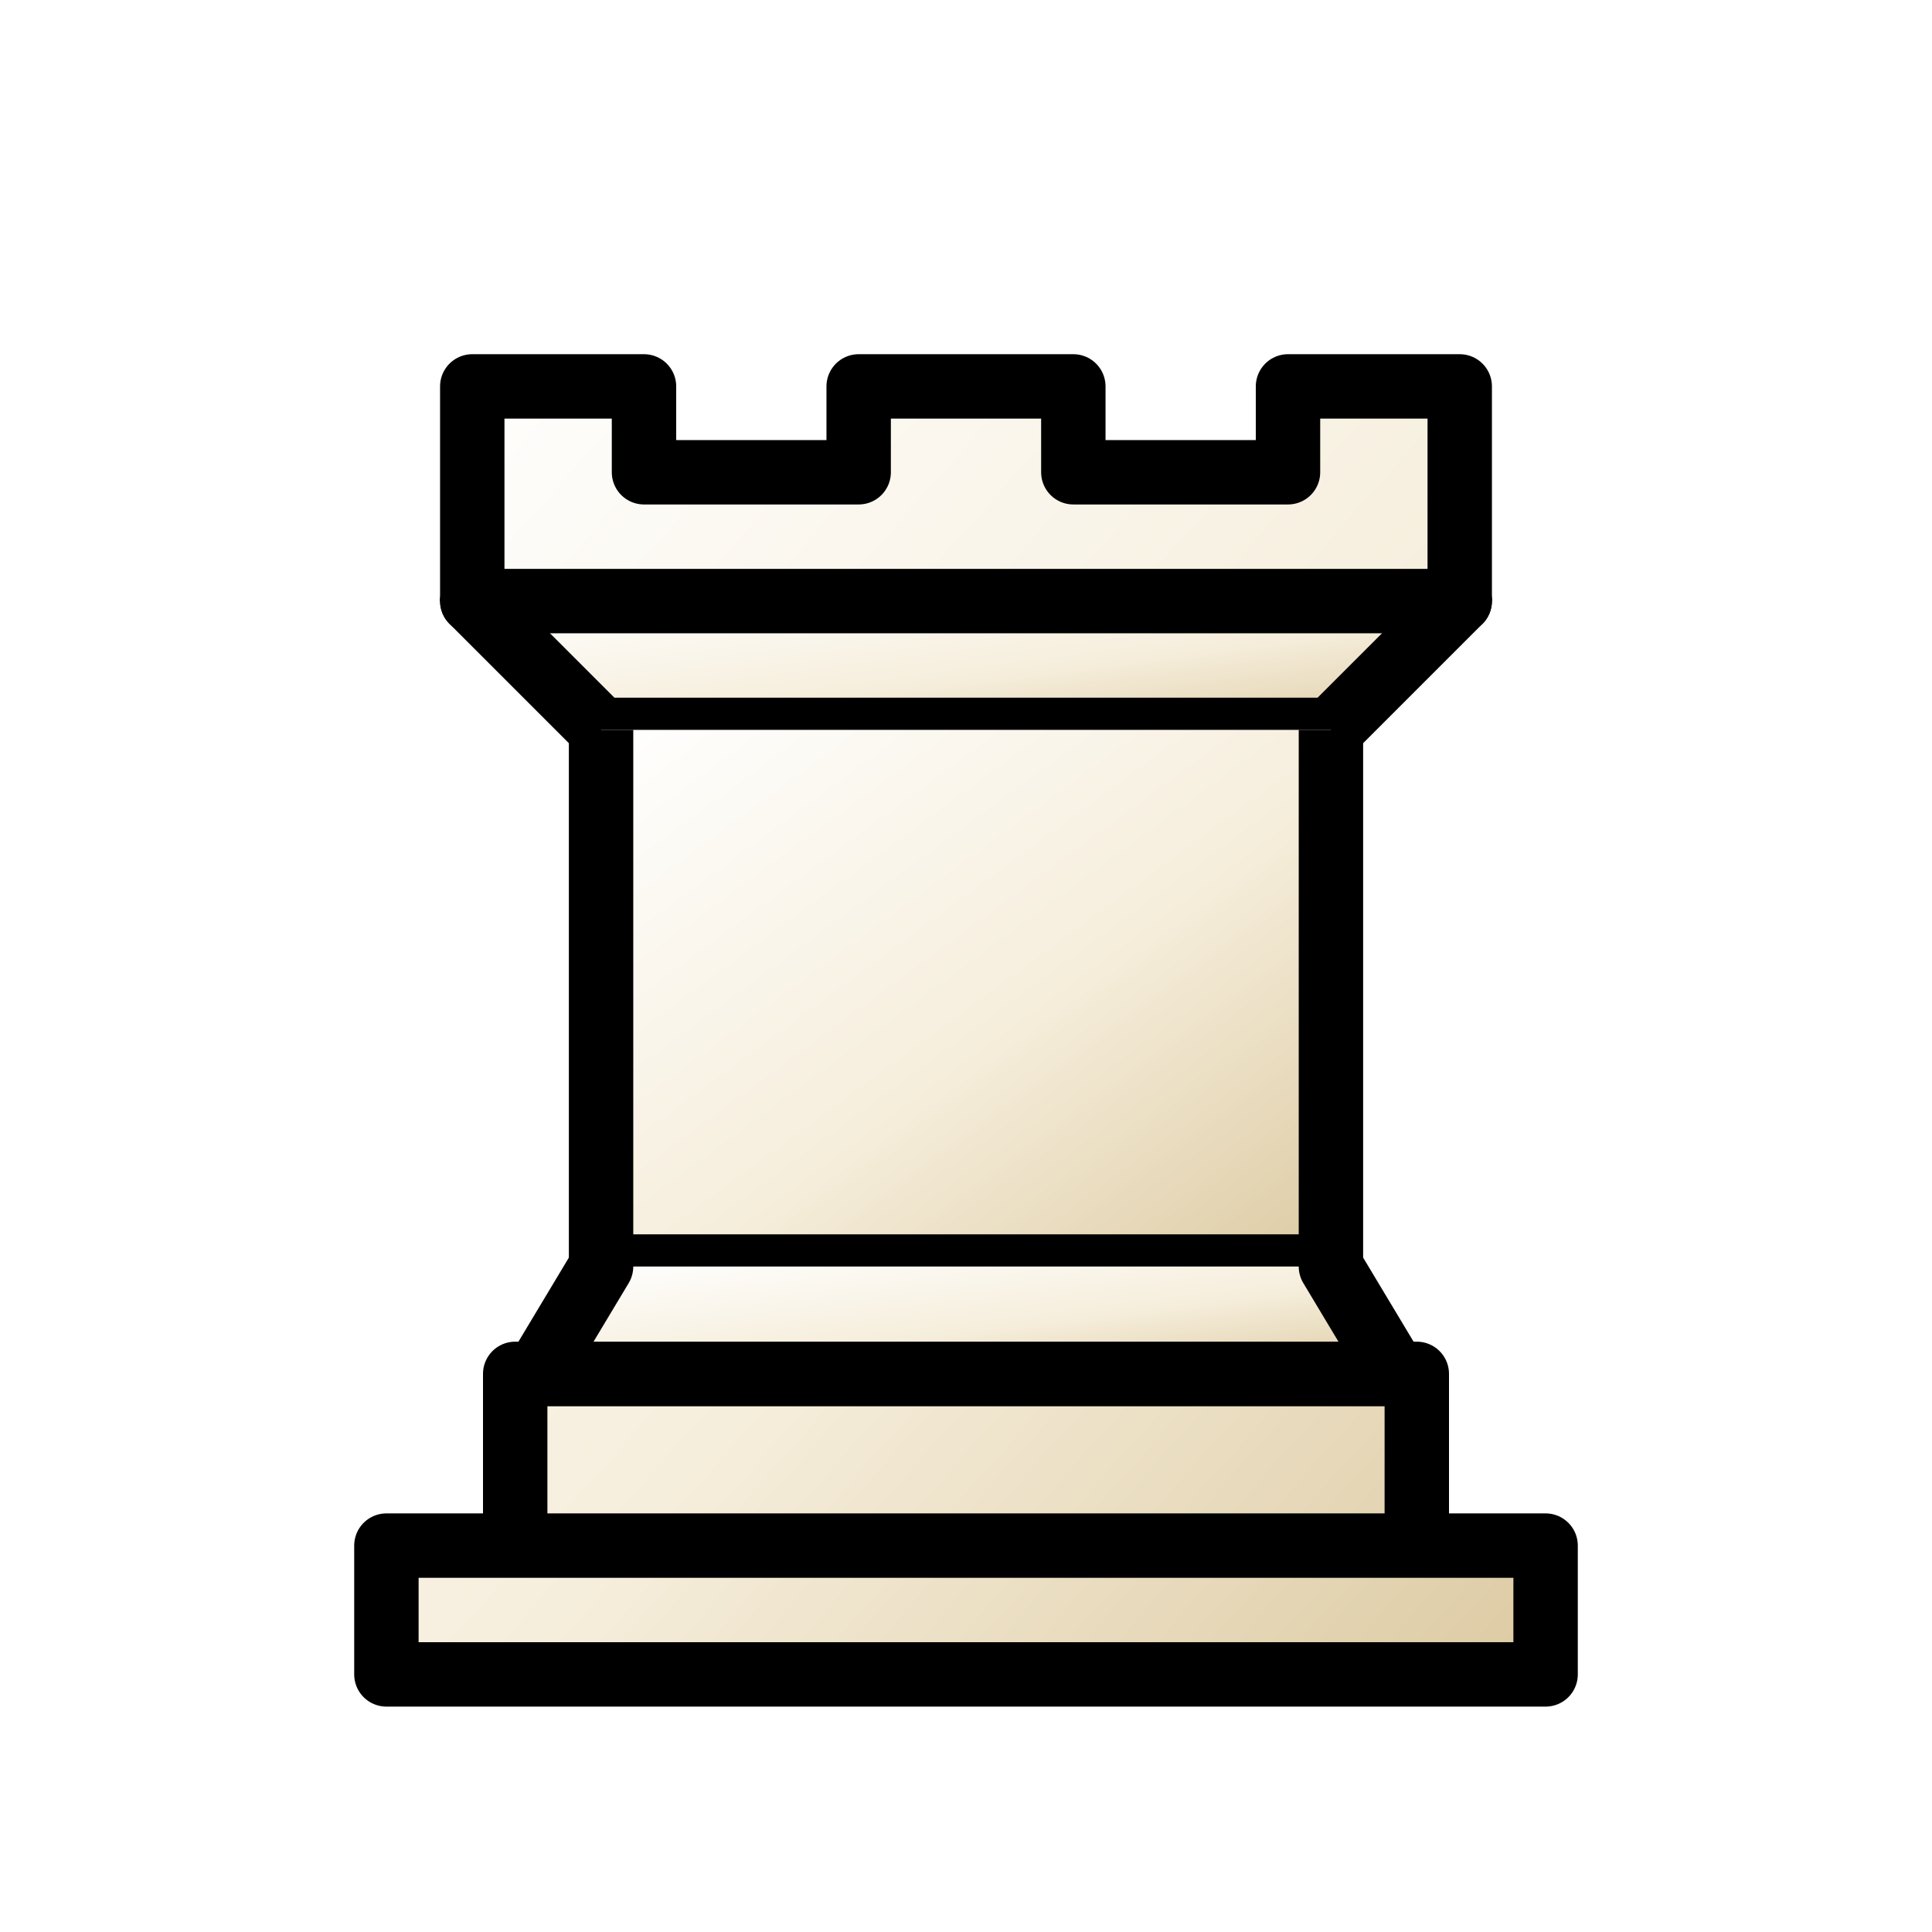
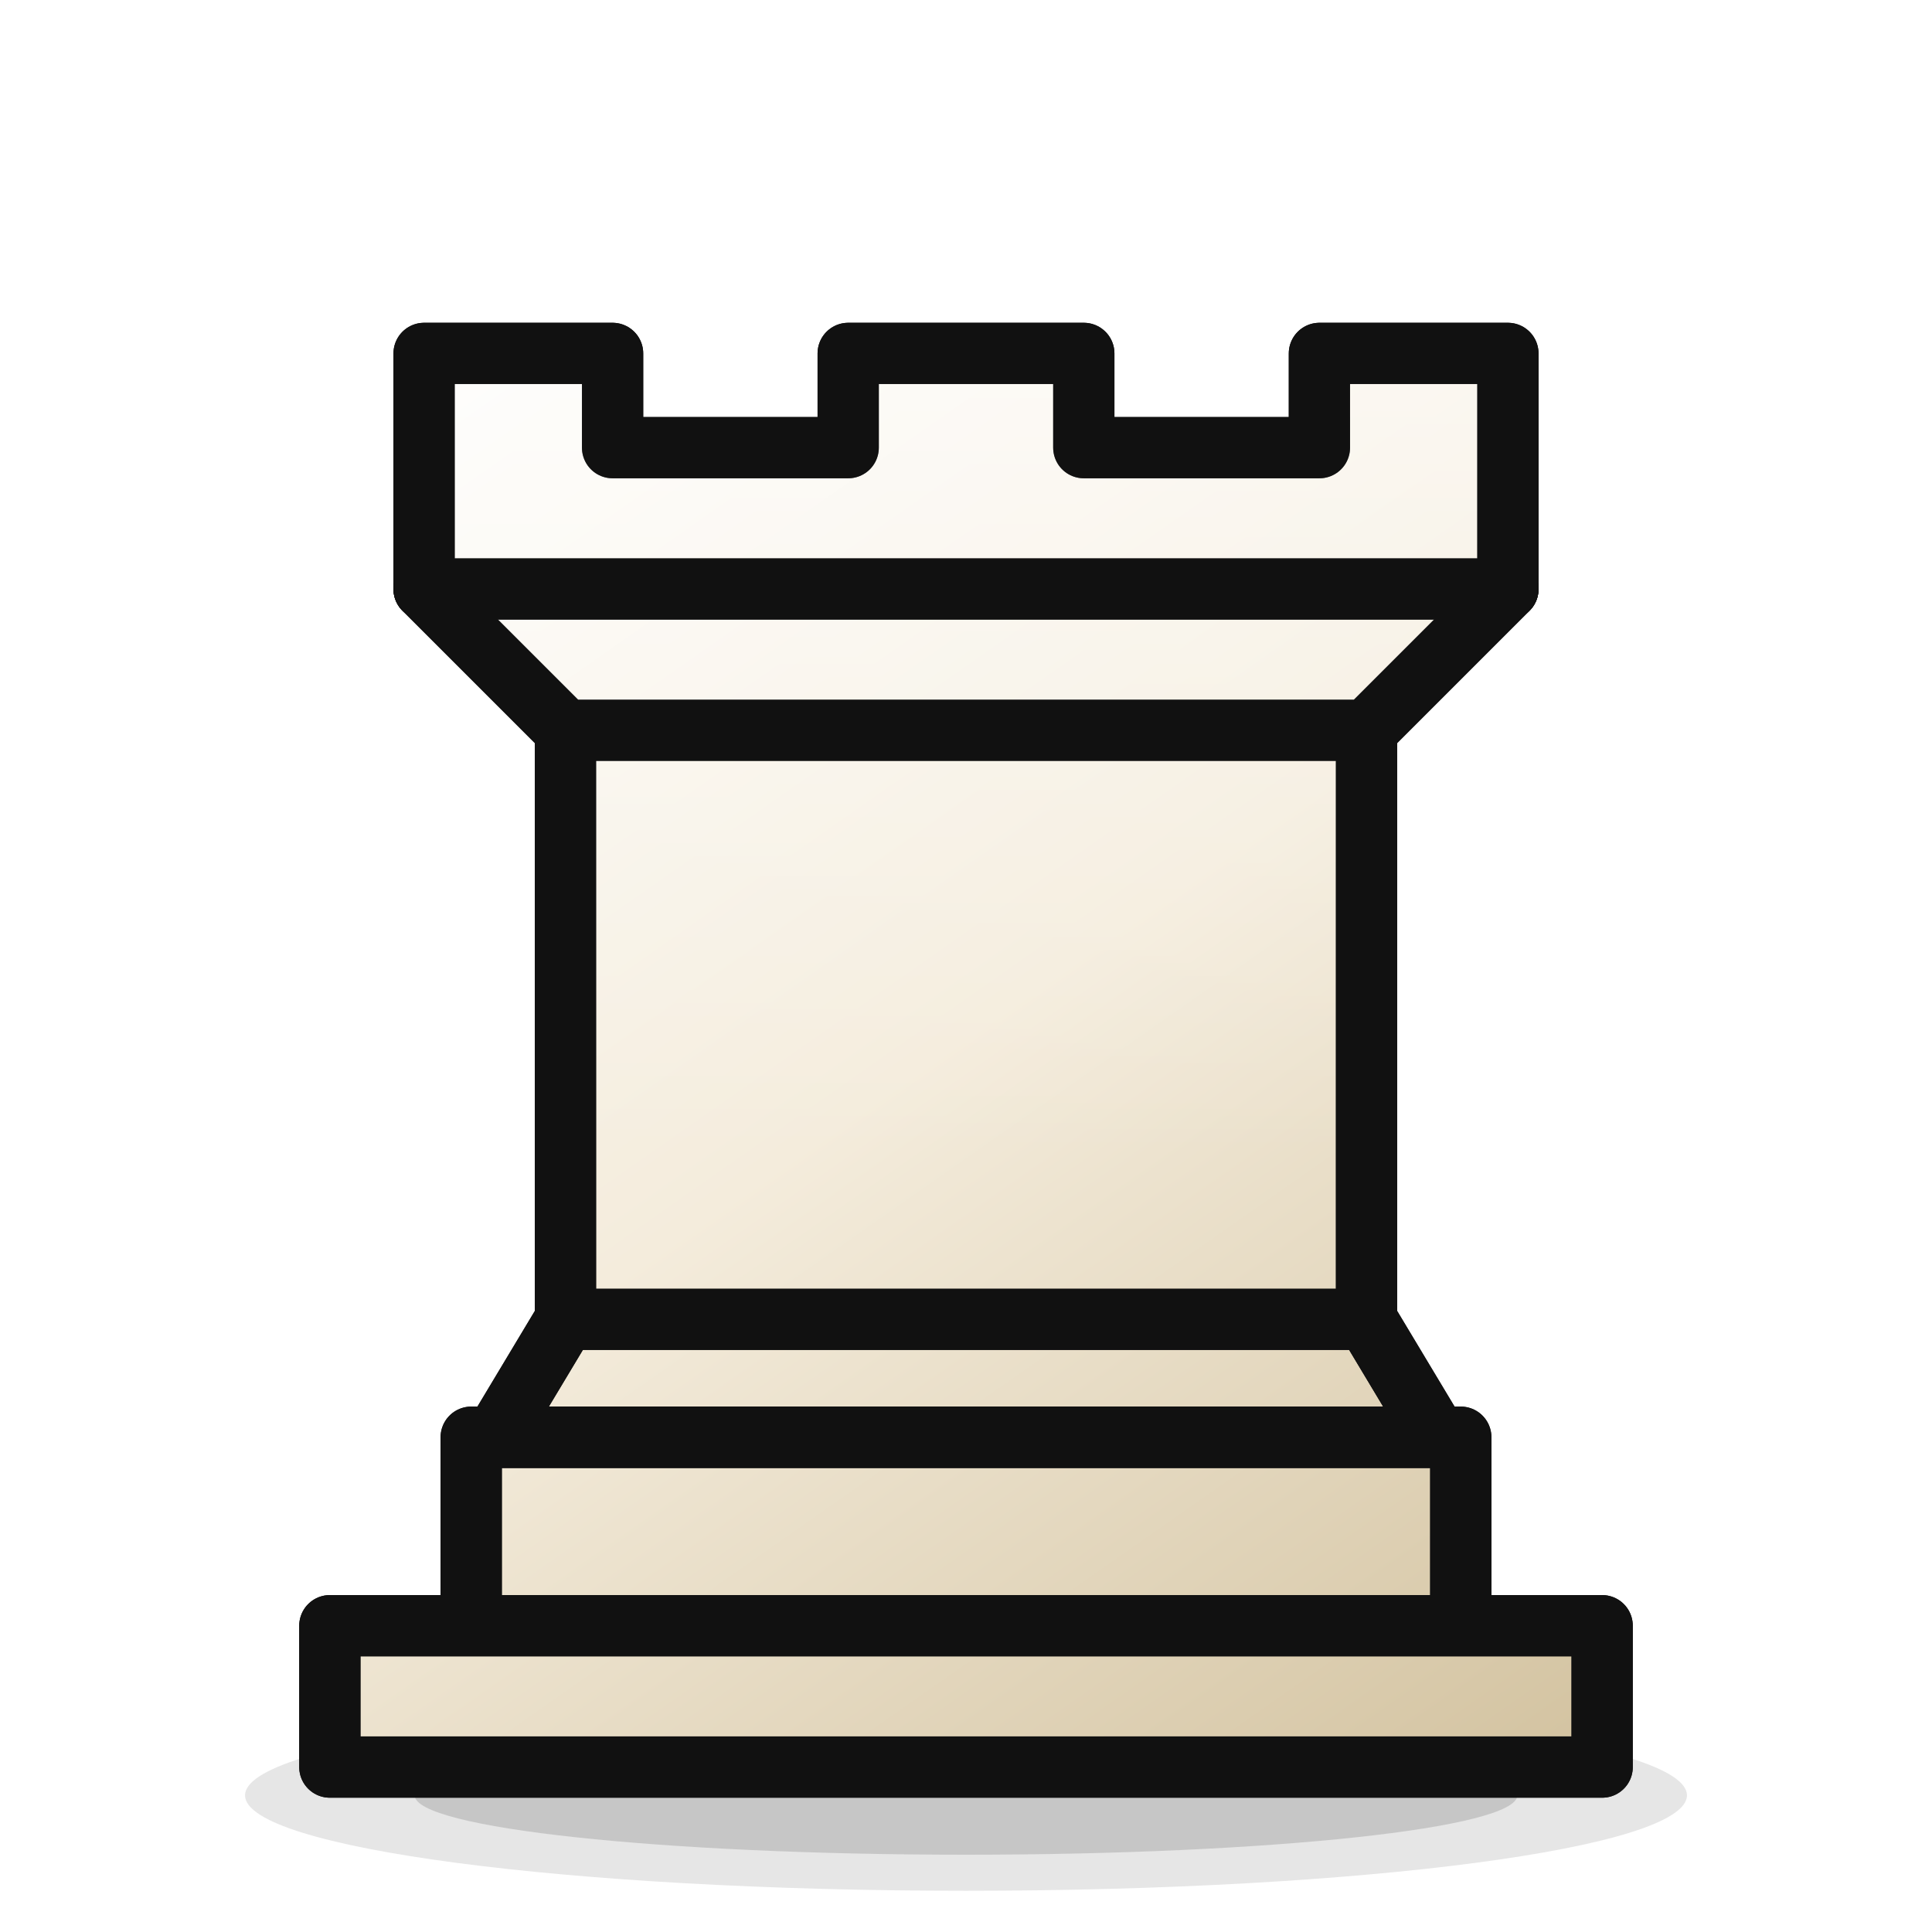
- <svg xmlns="http://www.w3.org/2000/svg" viewBox="0 0 45 45">
+ <svg xmlns="http://www.w3.org/2000/svg" viewBox="2 1.5 41 41">
  <defs>
-     <linearGradient id="shadedwR" x1="0" y1="0" x2="1" y2="1">
+     <linearGradient id="shadedwR" gradientUnits="userSpaceOnUse" x1="9.9" y1="5.4" x2="35.1" y2="41.4">
      <stop offset="0" stop-color="#ffffff" />
-       <stop offset="0.55" stop-color="#f6eedc" />
-       <stop offset="1" stop-color="#dccaa2" />
+       <stop offset="0.5" stop-color="#f4ecdc" />
+       <stop offset="1" stop-color="#d0bf9b" />
+     </linearGradient>
+     <linearGradient id="shadedwRg" gradientUnits="userSpaceOnUse" x1="0" y1="4.5" x2="0" y2="26.1">
+       <stop offset="0" stop-color="#ffffff" stop-opacity="0.6" />
+       <stop offset="1" stop-color="#ffffff" stop-opacity="0" />
    </linearGradient>
  </defs>
-   <g fill="url(#shadedwR)" fill-rule="evenodd" stroke="#000000" stroke-linecap="round" stroke-linejoin="round" stroke-width="1.5">
+   <ellipse cx="22.5" cy="39.6" rx="15.3" ry="2.025" fill="#000" opacity="0.10" />
+   <ellipse cx="22.5" cy="39.6" rx="11.7" ry="1.26" fill="#000" opacity="0.14" />
+   <g fill="url(#shadedwR)" fill-rule="evenodd" stroke="#111111" stroke-linecap="round" stroke-linejoin="round" stroke-width="1.3">
+     <path stroke-linecap="butt" d="M9 39h27v-3H9zm3-3v-4h21v4zm-1-22V9h4v2h5V9h5v2h5V9h4v5" />
+     <path d="m34 14-3 3H14l-3-3" />
+     <path stroke-linecap="butt" stroke-linejoin="miter" d="M31 17v12.5H14V17" />
+     <path d="m31 29.5 1.5 2.5h-20l1.5-2.5" />
+     <path fill="none" stroke-linejoin="miter" d="M11 14h23" />
+   </g>
+   <g stroke="none">
+     <g fill="url(#shadedwRg)" fill-rule="evenodd" stroke="none" stroke-linecap="round" stroke-linejoin="round" stroke-width="1.3">
+       <path stroke-linecap="butt" d="M9 39h27v-3H9zm3-3v-4h21v4zm-1-22V9h4v2h5V9h5v2h5V9h4v5" stroke="none" />
+       <path d="m34 14-3 3H14l-3-3" stroke="none" />
+       <path stroke-linecap="butt" stroke-linejoin="miter" d="M31 17v12.5H14V17" stroke="none" />
+       <path d="m31 29.5 1.5 2.5h-20l1.5-2.5" stroke="none" />
+       <path fill="none" stroke-linejoin="miter" d="M11 14h23" stroke="none" />
+     </g>
+   </g>
+   <g fill="none" fill-rule="evenodd" stroke="#111111" stroke-linecap="round" stroke-linejoin="round" stroke-width="1.3">
    <path stroke-linecap="butt" d="M9 39h27v-3H9zm3-3v-4h21v4zm-1-22V9h4v2h5V9h5v2h5V9h4v5" />
    <path d="m34 14-3 3H14l-3-3" />
    <path stroke-linecap="butt" stroke-linejoin="miter" d="M31 17v12.5H14V17" />
    <path d="m31 29.5 1.5 2.5h-20l1.5-2.5" />
    <path fill="none" stroke-linejoin="miter" d="M11 14h23" />
  </g>
</svg>
